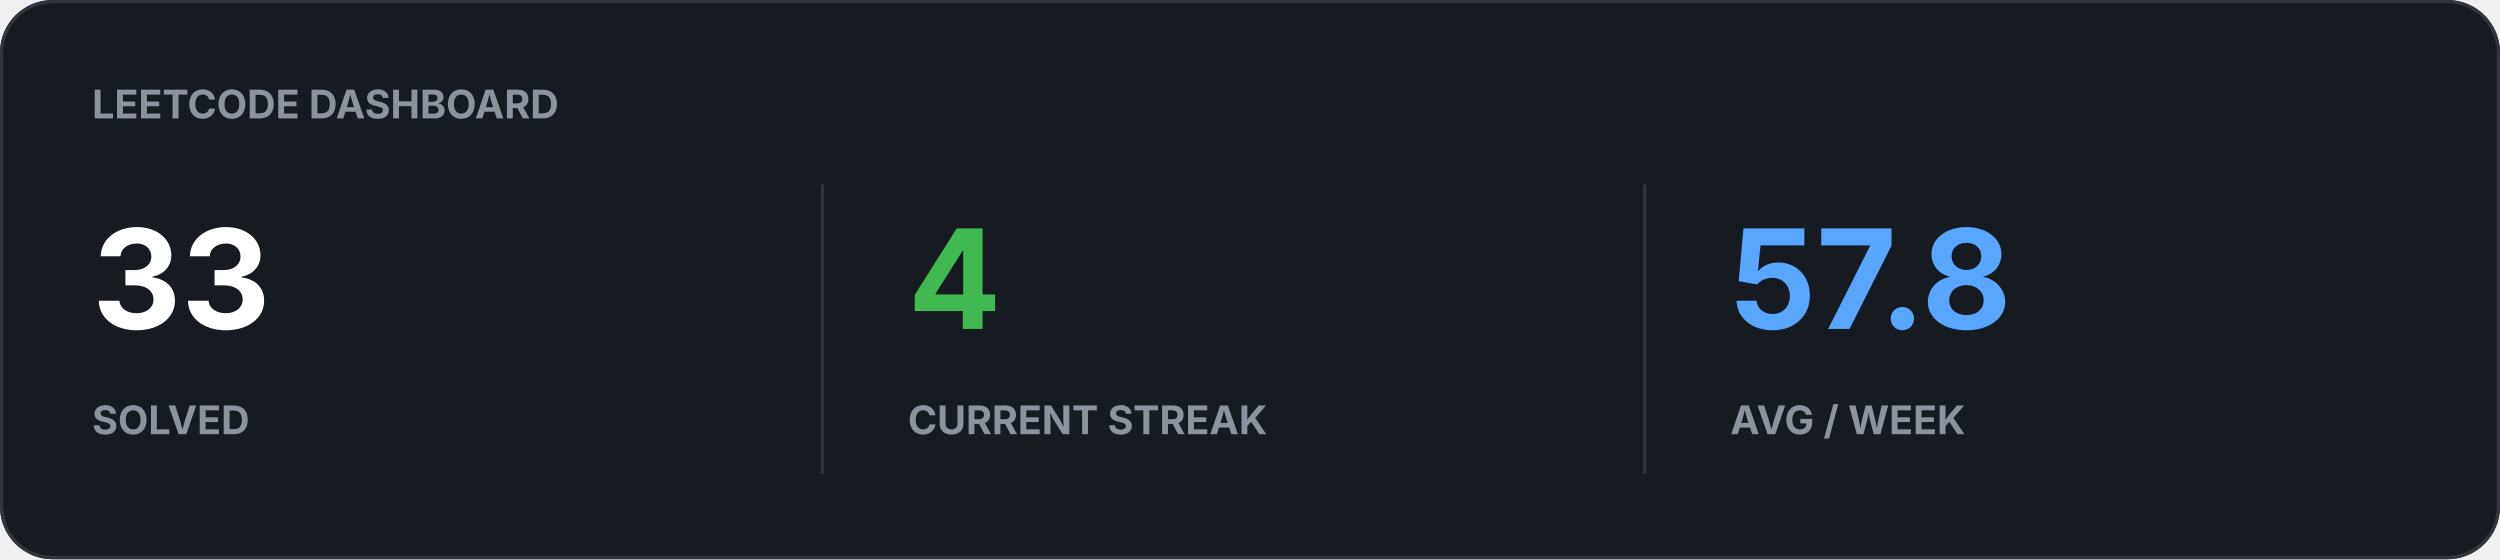
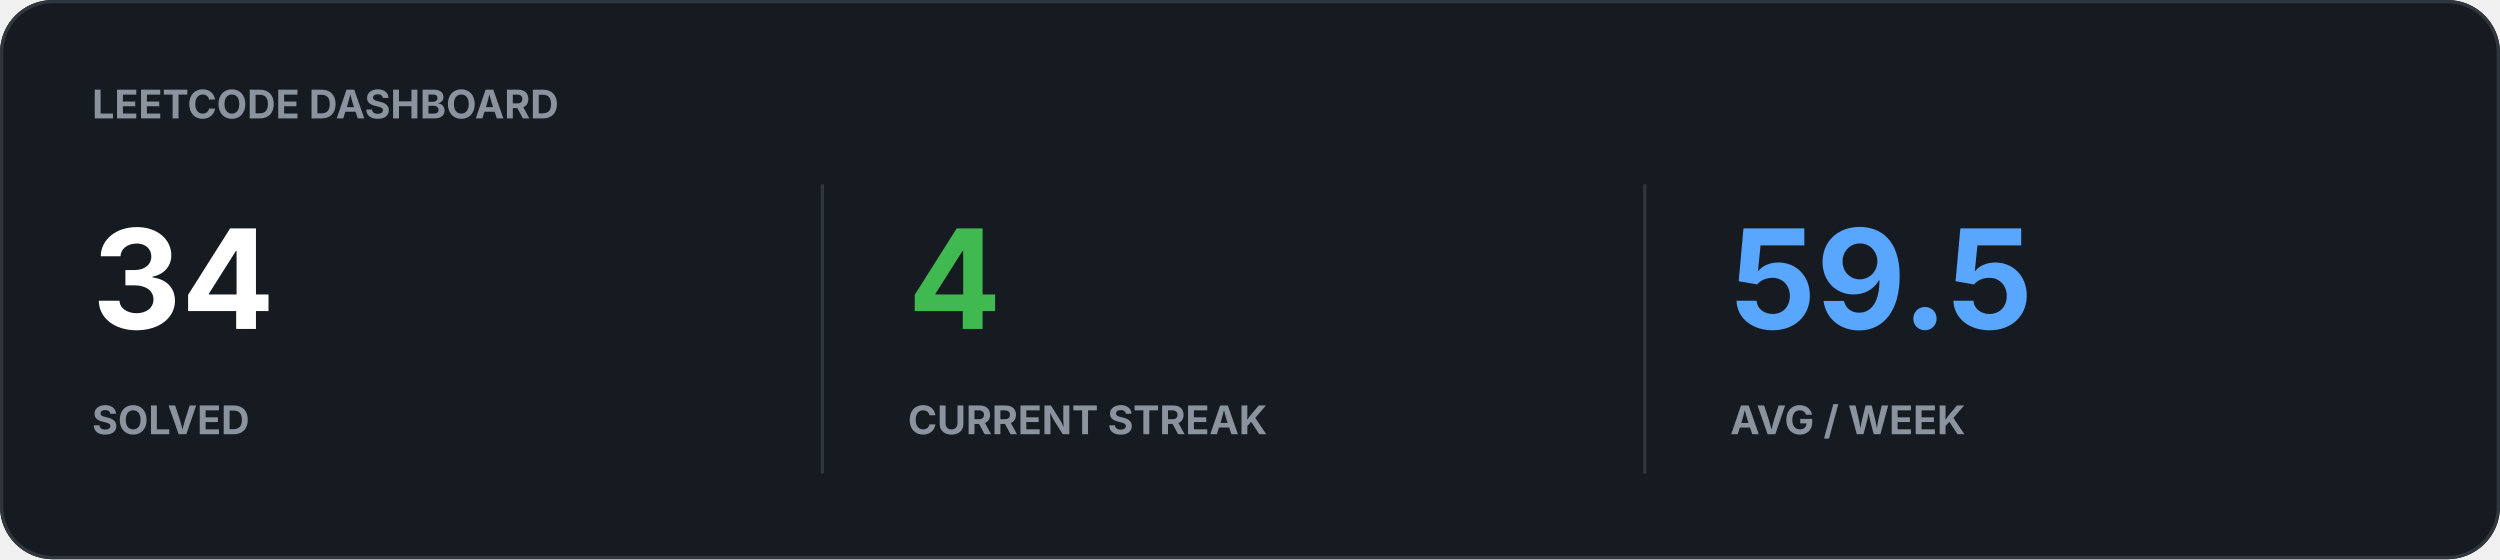
<svg xmlns="http://www.w3.org/2000/svg" width="760" height="170" viewBox="0 0 760 170">
  <rect width="100%" height="100%" rx="16" fill="#161B22" />
  <rect x="0.5" y="0.5" width="759" height="169" rx="15.5" fill="none" stroke="#30363D" />
  <text x="28" y="36" fill="#8B949E" font-family="-apple-system,BlinkMacSystemFont,Segoe UI,sans-serif" font-size="12" font-weight="700">LEETCODE DASHBOARD</text>
-   <text x="28" y="100" fill="#FFFFFF" font-family="-apple-system,BlinkMacSystemFont,Segoe UI,sans-serif" font-size="42" font-weight="700">33</text>
+   <text x="28" y="100" fill="#FFFFFF" font-family="-apple-system,BlinkMacSystemFont,Segoe UI,sans-serif" font-size="42" font-weight="700">34</text>
  <text x="28" y="132" fill="#8B949E" font-family="-apple-system,BlinkMacSystemFont,Segoe UI,sans-serif" font-size="12" font-weight="700">SOLVED</text>
  <text x="276" y="100" fill="#3FB950" font-family="-apple-system,BlinkMacSystemFont,Segoe UI,sans-serif" font-size="42" font-weight="700">4</text>
  <text x="276" y="132" fill="#8B949E" font-family="-apple-system,BlinkMacSystemFont,Segoe UI,sans-serif" font-size="12" font-weight="700">CURRENT STREAK</text>
-   <text x="526" y="100" fill="#58A6FF" font-family="-apple-system,BlinkMacSystemFont,Segoe UI,sans-serif" font-size="42" font-weight="700">57.8</text>
+   <text x="526" y="100" fill="#58A6FF" font-family="-apple-system,BlinkMacSystemFont,Segoe UI,sans-serif" font-size="42" font-weight="700">59.5</text>
  <text x="526" y="132" fill="#8B949E" font-family="-apple-system,BlinkMacSystemFont,Segoe UI,sans-serif" font-size="12" font-weight="700">AVG / WEEK</text>
  <path d="M250 56v88M500 56v88" stroke="#30363D" />
</svg>
